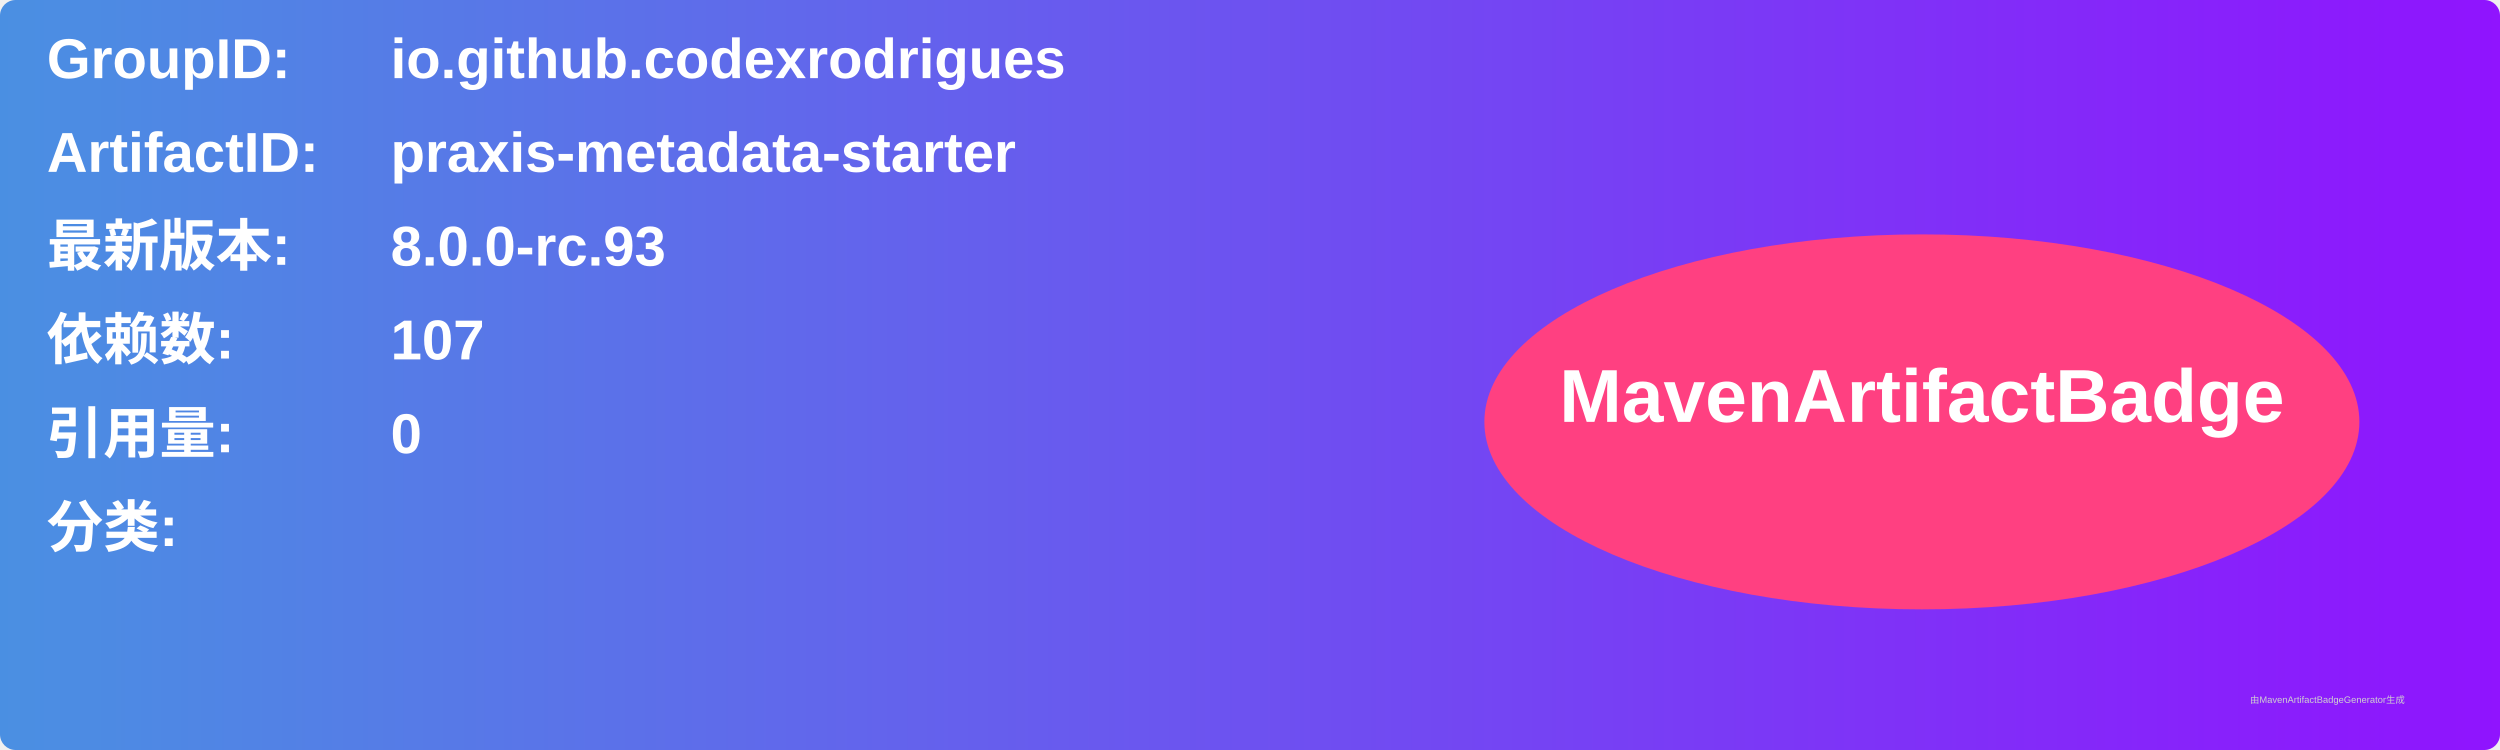
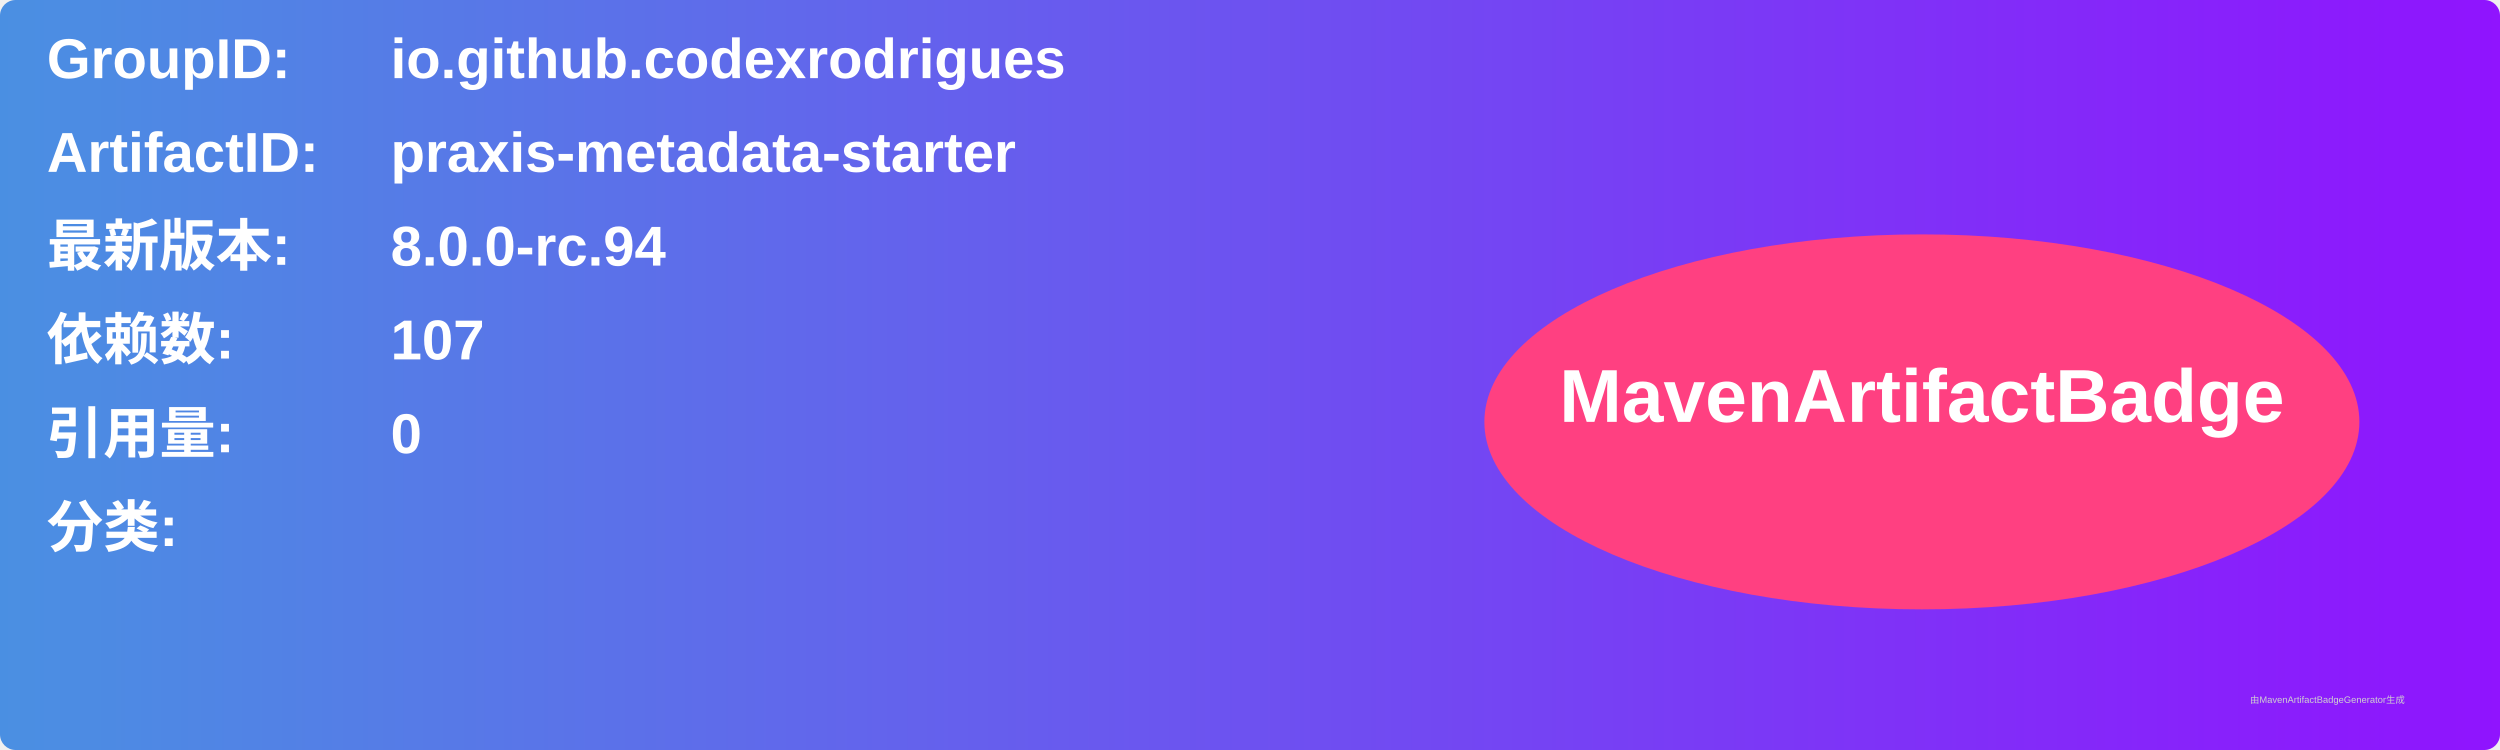
<svg xmlns="http://www.w3.org/2000/svg" width="800" height="240" viewBox="0 0 800 240">
  <linearGradient id="grad" x1="0%" y1="0%" x2="100%" y2="0%">
    <stop offset="0%" stop-color="#4a90e2" />
    <stop offset="100%" stop-color="#9013fe" />
  </linearGradient>
  <rect width="100%" height="100%" rx="5" ry="5" fill="url(#grad)" />
  <g transform="translate(15, 15)">
    <text x="0" y="10" font-family="Arial" font-size="18" fill="white" font-weight="bold" width="260">GroupID:</text>
    <text x="110" y="10" font-family="Arial" font-size="18" fill="white" font-weight="bold" width="460">io.github.codexrodrigues</text>
    <text x="0" y="40" font-family="Arial" font-size="18" fill="white" font-weight="bold" width="260">ArtifactID:</text>
    <text x="110" y="40" font-family="Arial" font-size="18" fill="white" font-weight="bold" width="460">praxis-metadata-starter</text>
    <text x="0" y="70" font-family="Arial" font-size="18" fill="white" font-weight="bold">最新版本:</text>
    <text x="110" y="70" font-family="Arial" font-size="18" fill="white" font-weight="bold">
-       <tspan font-weight="bold">8.0.0-rc.93</tspan>
+       <tspan font-weight="bold">8.0.0-rc.94</tspan>
    </text>
    <text x="0" y="100" font-family="Arial" font-size="18" fill="white" font-weight="bold">依赖数: </text>
    <text x="110" y="100" font-family="Arial" font-size="18" fill="white">
      <tspan font-weight="bold">107</tspan>
    </text>
    <text x="0" y="130" font-family="Arial" font-size="18" fill="white" font-weight="bold">引用量: </text>
    <text x="110" y="130" font-family="Arial" font-size="18" fill="white">
      <tspan font-weight="bold">0</tspan>
    </text>
    <text x="0" y="160" font-family="Arial" font-size="18" fill="white" font-weight="bold">分类:</text>
    <text x="10" y="190" font-family="Arial" font-size="10" fill="white">
      <tspan font-weight="bold" />
    </text>
    <ellipse cx="600" cy="120" rx="140" ry="60" fill="#ff4081" />
    <text x="600" y="120" text-anchor="middle" font-family="Arial" font-size="24" fill="white" font-weight="bold">MavenArtifactBadge</text>
  </g>
  <text x="720" y="225" font-family="Arial" font-size="3" fill="#d0d0d0">由MavenArtifactBadgeGenerator生成</text>
</svg>
